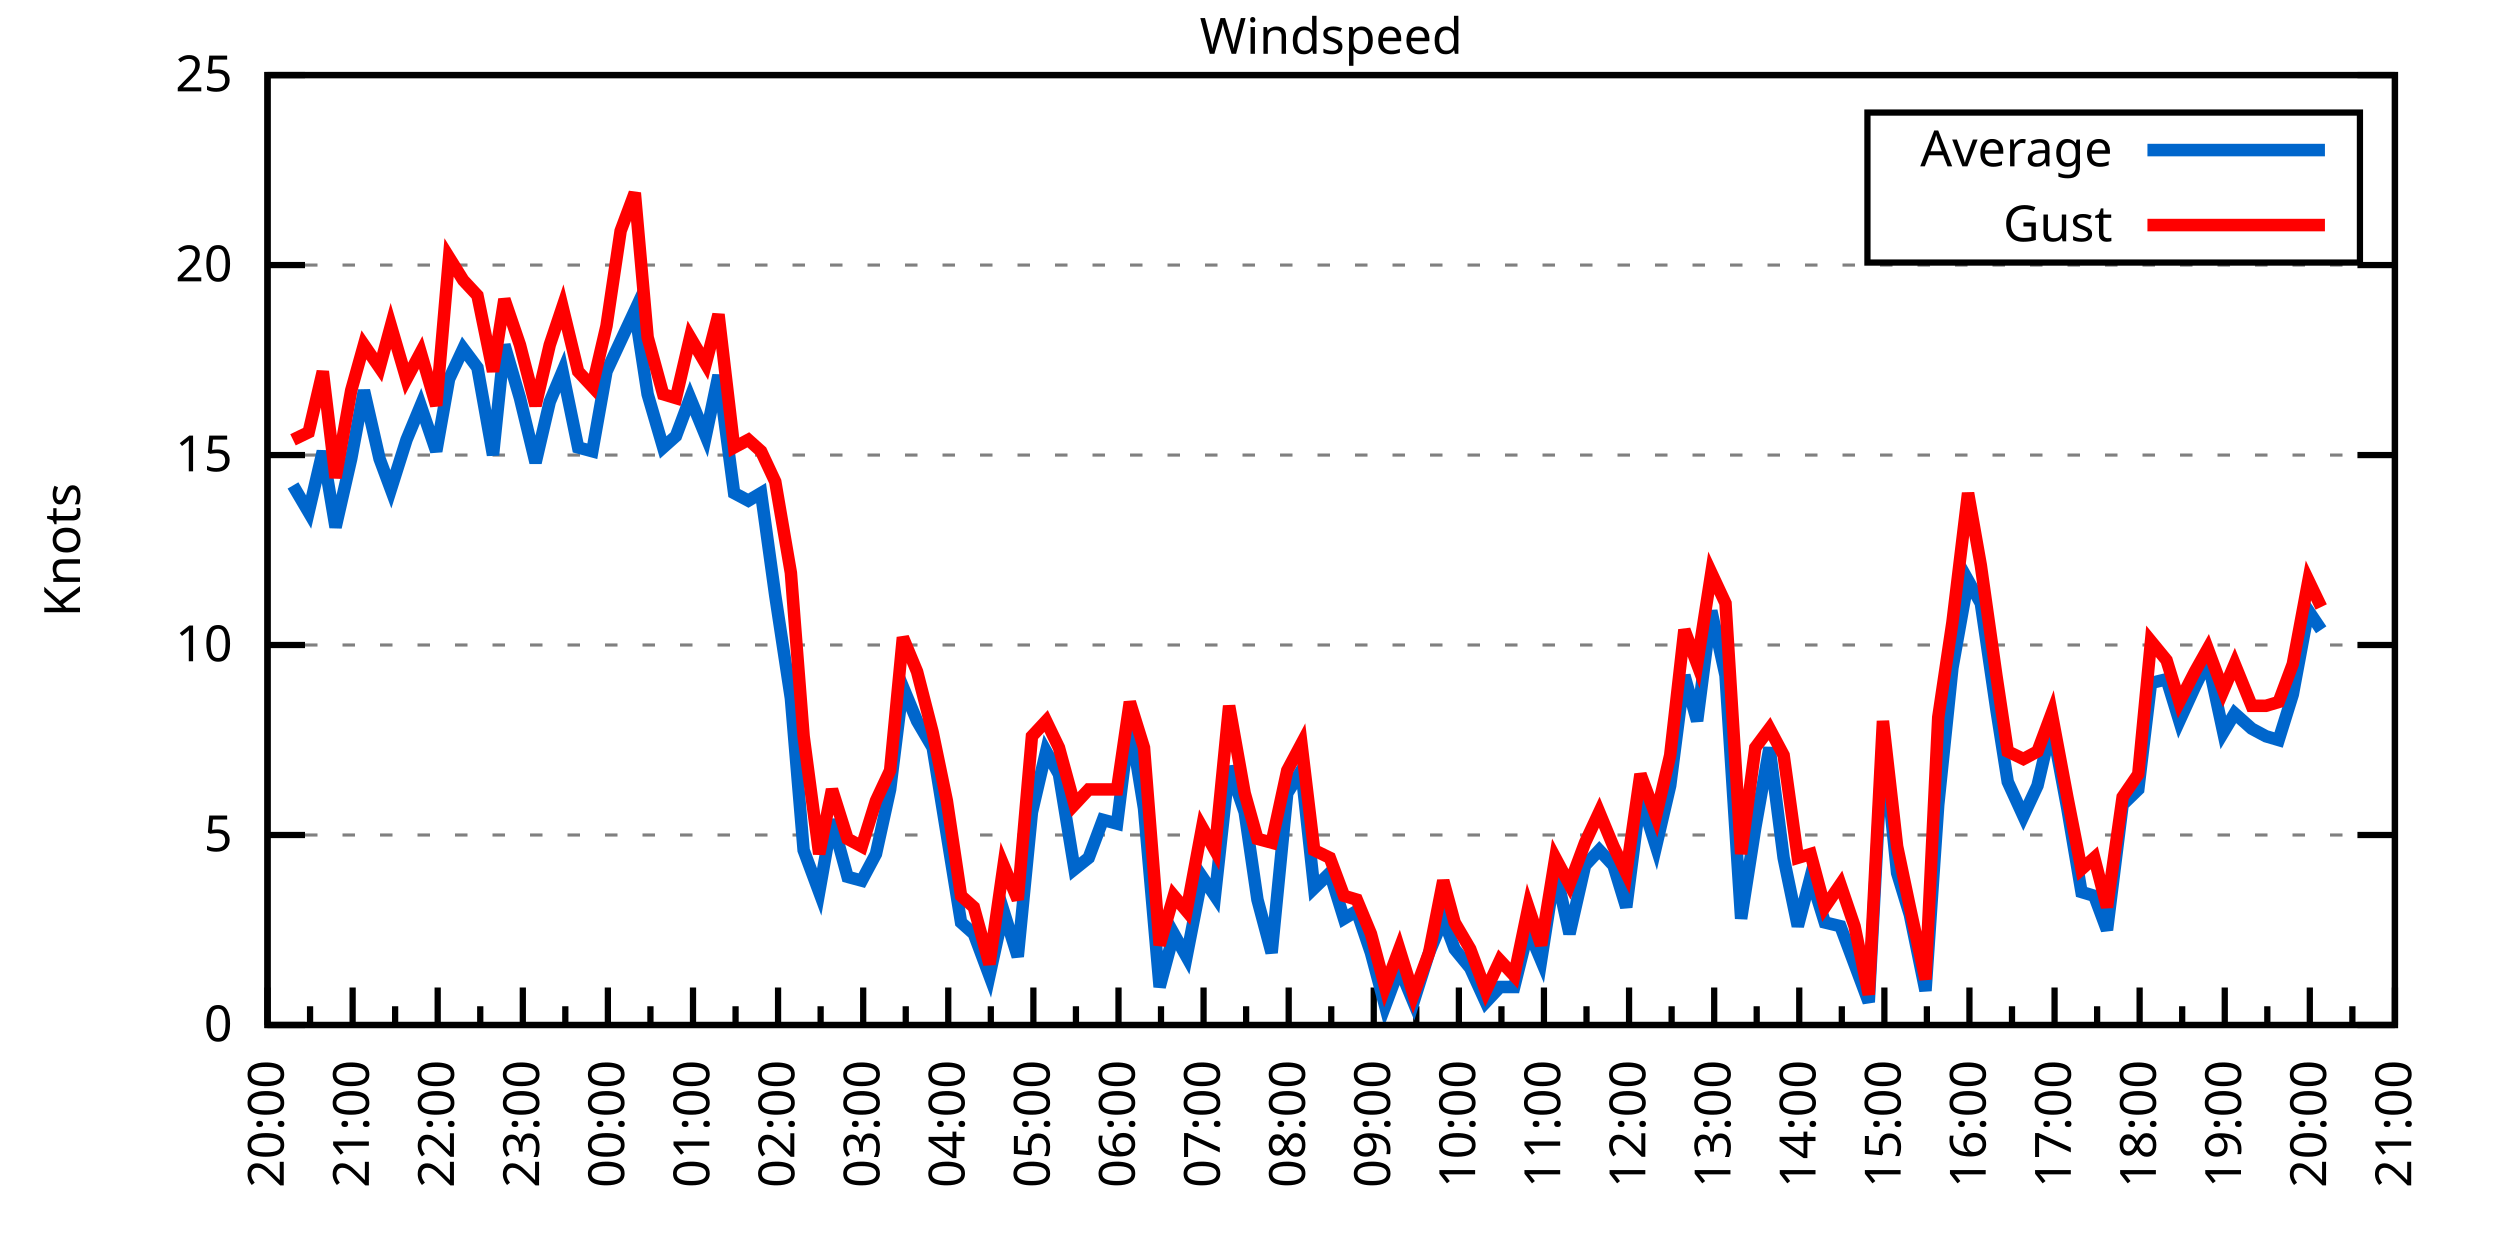
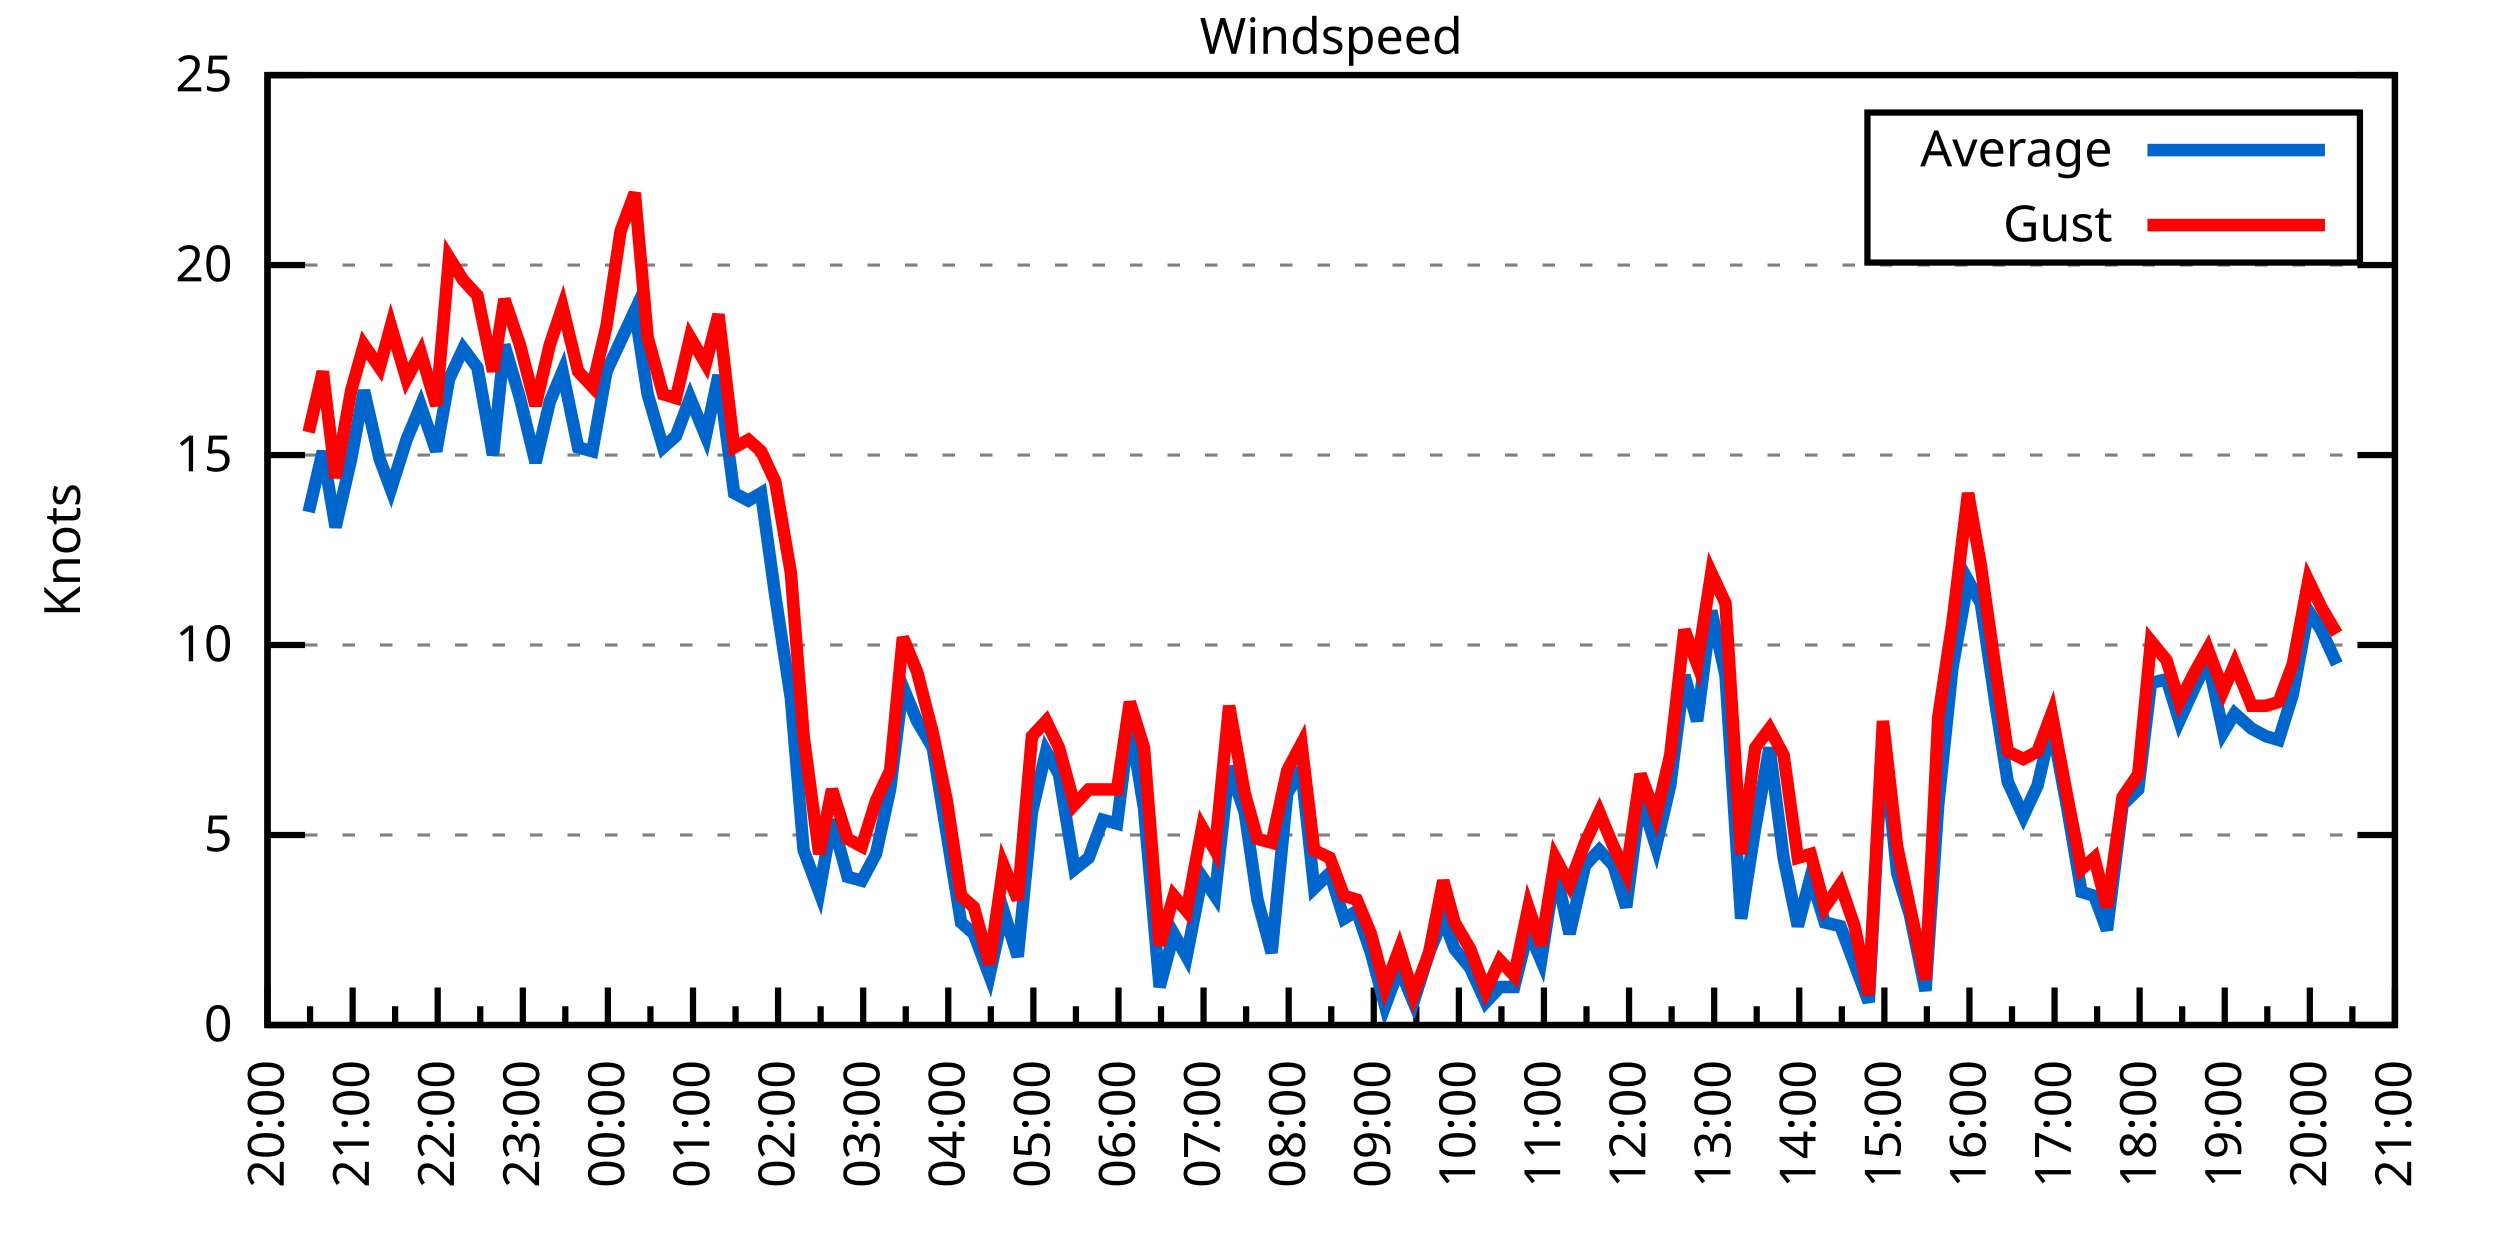
<svg xmlns="http://www.w3.org/2000/svg" xmlns:xlink="http://www.w3.org/1999/xlink" width="400" height="200" viewBox="0 0 400 200">
  <g id="gnuplot_canvas">
    <rect x="0" y="0" width="400" height="200" fill="none" />
    <defs>
      <circle id="gpDot" r="0.5" stroke-width="0.5" stroke="currentColor" />
      <path id="gpPt0" stroke-width="0.333" stroke="currentColor" d="M-1,0 h2 M0,-1 v2" />
      <path id="gpPt1" stroke-width="0.333" stroke="currentColor" d="M-1,-1 L1,1 M1,-1 L-1,1" />
      <path id="gpPt2" stroke-width="0.333" stroke="currentColor" d="M-1,0 L1,0 M0,-1 L0,1 M-1,-1 L1,1 M-1,1 L1,-1" />
      <rect id="gpPt3" stroke-width="0.333" stroke="currentColor" x="-1" y="-1" width="2" height="2" />
      <rect id="gpPt4" stroke-width="0.333" stroke="currentColor" fill="currentColor" x="-1" y="-1" width="2" height="2" />
      <circle id="gpPt5" stroke-width="0.333" stroke="currentColor" cx="0" cy="0" r="1" />
      <use xlink:href="#gpPt5" id="gpPt6" fill="currentColor" stroke="none" />
      <path id="gpPt7" stroke-width="0.333" stroke="currentColor" d="M0,-1.33 L-1.33,0.67 L1.33,0.67 z" />
      <use xlink:href="#gpPt7" id="gpPt8" fill="currentColor" stroke="none" />
      <use xlink:href="#gpPt7" id="gpPt9" stroke="currentColor" transform="rotate(180)" />
      <use xlink:href="#gpPt9" id="gpPt10" fill="currentColor" stroke="none" />
      <use xlink:href="#gpPt3" id="gpPt11" stroke="currentColor" transform="rotate(45)" />
      <use xlink:href="#gpPt11" id="gpPt12" fill="currentColor" stroke="none" />
      <path id="gpPt13" stroke-width="0.333" stroke="currentColor" d="M0,1.330 L1.265,0.411 L0.782,-1.067 L-0.782,-1.076 L-1.265,0.411 z" />
      <use xlink:href="#gpPt13" id="gpPt14" fill="currentColor" stroke="none" />
      <filter id="textbox" filterUnits="objectBoundingBox" x="0" y="0" height="1" width="1">
        <feFlood flood-color="white" flood-opacity="1" result="bgnd" />
        <feComposite in="SourceGraphic" in2="bgnd" operator="atop" />
      </filter>
      <filter id="greybox" filterUnits="objectBoundingBox" x="0" y="0" height="1" width="1">
        <feFlood flood-color="lightgrey" flood-opacity="1" result="grey" />
        <feComposite in="SourceGraphic" in2="grey" operator="atop" />
      </filter>
    </defs>
    <g fill="none" color="white" stroke="currentColor" stroke-width="1.00" stroke-linecap="butt" stroke-linejoin="miter">
</g>
    <g fill="none" color="black" stroke="currentColor" stroke-width="1.00" stroke-linecap="butt" stroke-linejoin="miter">
      <g stroke="none" shape-rendering="crispEdges">
        <polygon fill="rgb(255, 255, 255)" points="42.80,164.00 383.18,164.00 383.18,12.02 42.80,12.02 " />
      </g>
    </g>
    <g fill="none" color="black" stroke="currentColor" stroke-width="1.00" stroke-linecap="butt" stroke-linejoin="miter">
</g>
    <g fill="none" color="black" stroke="black" stroke-width="0.50" stroke-linecap="butt" stroke-linejoin="miter">
</g>
    <g fill="none" color="gray" stroke="currentColor" stroke-width="0.50" stroke-linecap="butt" stroke-linejoin="miter">
      <path stroke="gray" stroke-dasharray="2,4" class="gridline" d="M42.80,164.00 L383.19,164.00  " />
    </g>
    <g fill="none" color="gray" stroke="gray" stroke-width="1.00" stroke-linecap="butt" stroke-linejoin="miter">
</g>
    <g fill="none" color="black" stroke="currentColor" stroke-width="1.00" stroke-linecap="butt" stroke-linejoin="miter">
      <path stroke="black" d="M42.80,164.00 L48.80,164.00 M383.19,164.00 L377.19,164.00  " />
      <g transform="translate(37.20,166.60)" stroke="none" fill="black" font-family="Sans" font-size="8.00" text-anchor="end">
        <text>
          <tspan font-family="Sans"> 0</tspan>
        </text>
      </g>
    </g>
    <g fill="none" color="black" stroke="currentColor" stroke-width="1.00" stroke-linecap="butt" stroke-linejoin="miter">
</g>
    <g fill="none" color="black" stroke="black" stroke-width="0.50" stroke-linecap="butt" stroke-linejoin="miter">
</g>
    <g fill="none" color="gray" stroke="currentColor" stroke-width="0.50" stroke-linecap="butt" stroke-linejoin="miter">
      <path stroke="gray" stroke-dasharray="2,4" class="gridline" d="M42.80,133.60 L383.19,133.60  " />
    </g>
    <g fill="none" color="gray" stroke="gray" stroke-width="1.00" stroke-linecap="butt" stroke-linejoin="miter">
</g>
    <g fill="none" color="black" stroke="currentColor" stroke-width="1.00" stroke-linecap="butt" stroke-linejoin="miter">
      <path stroke="black" d="M42.80,133.60 L48.80,133.60 M383.19,133.60 L377.19,133.60  " />
      <g transform="translate(37.20,136.20)" stroke="none" fill="black" font-family="Sans" font-size="8.00" text-anchor="end">
        <text>
          <tspan font-family="Sans"> 5</tspan>
        </text>
      </g>
    </g>
    <g fill="none" color="black" stroke="currentColor" stroke-width="1.00" stroke-linecap="butt" stroke-linejoin="miter">
</g>
    <g fill="none" color="black" stroke="black" stroke-width="0.50" stroke-linecap="butt" stroke-linejoin="miter">
</g>
    <g fill="none" color="gray" stroke="currentColor" stroke-width="0.50" stroke-linecap="butt" stroke-linejoin="miter">
      <path stroke="gray" stroke-dasharray="2,4" class="gridline" d="M42.80,103.20 L383.19,103.20  " />
    </g>
    <g fill="none" color="gray" stroke="gray" stroke-width="1.00" stroke-linecap="butt" stroke-linejoin="miter">
</g>
    <g fill="none" color="black" stroke="currentColor" stroke-width="1.00" stroke-linecap="butt" stroke-linejoin="miter">
      <path stroke="black" d="M42.80,103.20 L48.80,103.20 M383.19,103.20 L377.19,103.20  " />
      <g transform="translate(37.20,105.80)" stroke="none" fill="black" font-family="Sans" font-size="8.00" text-anchor="end">
        <text>
          <tspan font-family="Sans"> 10</tspan>
        </text>
      </g>
    </g>
    <g fill="none" color="black" stroke="currentColor" stroke-width="1.00" stroke-linecap="butt" stroke-linejoin="miter">
</g>
    <g fill="none" color="black" stroke="black" stroke-width="0.50" stroke-linecap="butt" stroke-linejoin="miter">
</g>
    <g fill="none" color="gray" stroke="currentColor" stroke-width="0.50" stroke-linecap="butt" stroke-linejoin="miter">
      <path stroke="gray" stroke-dasharray="2,4" class="gridline" d="M42.80,72.81 L383.19,72.81  " />
    </g>
    <g fill="none" color="gray" stroke="gray" stroke-width="1.00" stroke-linecap="butt" stroke-linejoin="miter">
</g>
    <g fill="none" color="black" stroke="currentColor" stroke-width="1.00" stroke-linecap="butt" stroke-linejoin="miter">
      <path stroke="black" d="M42.80,72.81 L48.80,72.81 M383.19,72.81 L377.19,72.81  " />
      <g transform="translate(37.20,75.41)" stroke="none" fill="black" font-family="Sans" font-size="8.00" text-anchor="end">
        <text>
          <tspan font-family="Sans"> 15</tspan>
        </text>
      </g>
    </g>
    <g fill="none" color="black" stroke="currentColor" stroke-width="1.00" stroke-linecap="butt" stroke-linejoin="miter">
</g>
    <g fill="none" color="black" stroke="black" stroke-width="0.50" stroke-linecap="butt" stroke-linejoin="miter">
</g>
    <g fill="none" color="gray" stroke="currentColor" stroke-width="0.50" stroke-linecap="butt" stroke-linejoin="miter">
      <path stroke="gray" stroke-dasharray="2,4" class="gridline" d="M42.80,42.41 L383.19,42.41  " />
    </g>
    <g fill="none" color="gray" stroke="gray" stroke-width="1.00" stroke-linecap="butt" stroke-linejoin="miter">
</g>
    <g fill="none" color="black" stroke="currentColor" stroke-width="1.00" stroke-linecap="butt" stroke-linejoin="miter">
      <path stroke="black" d="M42.80,42.41 L48.80,42.41 M383.19,42.41 L377.19,42.41  " />
      <g transform="translate(37.20,45.01)" stroke="none" fill="black" font-family="Sans" font-size="8.00" text-anchor="end">
        <text>
          <tspan font-family="Sans"> 20</tspan>
        </text>
      </g>
    </g>
    <g fill="none" color="black" stroke="currentColor" stroke-width="1.00" stroke-linecap="butt" stroke-linejoin="miter">
</g>
    <g fill="none" color="black" stroke="black" stroke-width="0.50" stroke-linecap="butt" stroke-linejoin="miter">
</g>
    <g fill="none" color="gray" stroke="currentColor" stroke-width="0.50" stroke-linecap="butt" stroke-linejoin="miter">
      <path stroke="gray" stroke-dasharray="2,4" class="gridline" d="M42.80,12.01 L383.19,12.01  " />
    </g>
    <g fill="none" color="gray" stroke="gray" stroke-width="1.00" stroke-linecap="butt" stroke-linejoin="miter">
</g>
    <g fill="none" color="black" stroke="currentColor" stroke-width="1.00" stroke-linecap="butt" stroke-linejoin="miter">
      <path stroke="black" d="M42.80,12.01 L48.80,12.01 M383.19,12.01 L377.19,12.01  " />
      <g transform="translate(37.20,14.61)" stroke="none" fill="black" font-family="Sans" font-size="8.00" text-anchor="end">
        <text>
          <tspan font-family="Sans"> 25</tspan>
        </text>
      </g>
    </g>
    <g fill="none" color="black" stroke="currentColor" stroke-width="1.00" stroke-linecap="butt" stroke-linejoin="miter">
      <path stroke="black" d="M42.80,164.00 L42.80,158.00  " />
      <g transform="translate(45.40,169.60) rotate(270)" stroke="none" fill="black" font-family="Sans" font-size="8.00" text-anchor="end">
        <text>
          <tspan font-family="Sans">20:00</tspan>
        </text>
      </g>
    </g>
    <g fill="none" color="black" stroke="currentColor" stroke-width="1.00" stroke-linecap="butt" stroke-linejoin="miter">
      <path stroke="black" d="M49.61,164.00 L49.61,161.00 M56.42,164.00 L56.42,158.00  " />
      <g transform="translate(59.02,169.60) rotate(270)" stroke="none" fill="black" font-family="Sans" font-size="8.00" text-anchor="end">
        <text>
          <tspan font-family="Sans">21:00</tspan>
        </text>
      </g>
    </g>
    <g fill="none" color="black" stroke="currentColor" stroke-width="1.00" stroke-linecap="butt" stroke-linejoin="miter">
      <path stroke="black" d="M63.22,164.00 L63.22,161.00 M70.03,164.00 L70.03,158.00  " />
      <g transform="translate(72.63,169.60) rotate(270)" stroke="none" fill="black" font-family="Sans" font-size="8.00" text-anchor="end">
        <text>
          <tspan font-family="Sans">22:00</tspan>
        </text>
      </g>
    </g>
    <g fill="none" color="black" stroke="currentColor" stroke-width="1.00" stroke-linecap="butt" stroke-linejoin="miter">
      <path stroke="black" d="M76.84,164.00 L76.84,161.00 M83.65,164.00 L83.65,158.00  " />
      <g transform="translate(86.25,169.60) rotate(270)" stroke="none" fill="black" font-family="Sans" font-size="8.00" text-anchor="end">
        <text>
          <tspan font-family="Sans">23:00</tspan>
        </text>
      </g>
    </g>
    <g fill="none" color="black" stroke="currentColor" stroke-width="1.00" stroke-linecap="butt" stroke-linejoin="miter">
      <path stroke="black" d="M90.45,164.00 L90.45,161.00 M97.26,164.00 L97.26,158.00  " />
      <g transform="translate(99.86,169.60) rotate(270)" stroke="none" fill="black" font-family="Sans" font-size="8.00" text-anchor="end">
        <text>
          <tspan font-family="Sans">00:00</tspan>
        </text>
      </g>
    </g>
    <g fill="none" color="black" stroke="currentColor" stroke-width="1.00" stroke-linecap="butt" stroke-linejoin="miter">
      <path stroke="black" d="M104.07,164.00 L104.07,161.00 M110.88,164.00 L110.88,158.00  " />
      <g transform="translate(113.48,169.60) rotate(270)" stroke="none" fill="black" font-family="Sans" font-size="8.00" text-anchor="end">
        <text>
          <tspan font-family="Sans">01:00</tspan>
        </text>
      </g>
    </g>
    <g fill="none" color="black" stroke="currentColor" stroke-width="1.00" stroke-linecap="butt" stroke-linejoin="miter">
      <path stroke="black" d="M117.69,164.00 L117.69,161.00 M124.49,164.00 L124.49,158.00  " />
      <g transform="translate(127.09,169.60) rotate(270)" stroke="none" fill="black" font-family="Sans" font-size="8.00" text-anchor="end">
        <text>
          <tspan font-family="Sans">02:00</tspan>
        </text>
      </g>
    </g>
    <g fill="none" color="black" stroke="currentColor" stroke-width="1.00" stroke-linecap="butt" stroke-linejoin="miter">
      <path stroke="black" d="M131.30,164.00 L131.30,161.00 M138.11,164.00 L138.11,158.00  " />
      <g transform="translate(140.71,169.60) rotate(270)" stroke="none" fill="black" font-family="Sans" font-size="8.00" text-anchor="end">
        <text>
          <tspan font-family="Sans">03:00</tspan>
        </text>
      </g>
    </g>
    <g fill="none" color="black" stroke="currentColor" stroke-width="1.00" stroke-linecap="butt" stroke-linejoin="miter">
      <path stroke="black" d="M144.92,164.00 L144.92,161.00 M151.72,164.00 L151.72,158.00  " />
      <g transform="translate(154.32,169.60) rotate(270)" stroke="none" fill="black" font-family="Sans" font-size="8.00" text-anchor="end">
        <text>
          <tspan font-family="Sans">04:00</tspan>
        </text>
      </g>
    </g>
    <g fill="none" color="black" stroke="currentColor" stroke-width="1.00" stroke-linecap="butt" stroke-linejoin="miter">
      <path stroke="black" d="M158.53,164.00 L158.53,161.00 M165.34,164.00 L165.34,158.00  " />
      <g transform="translate(167.94,169.60) rotate(270)" stroke="none" fill="black" font-family="Sans" font-size="8.00" text-anchor="end">
        <text>
          <tspan font-family="Sans">05:00</tspan>
        </text>
      </g>
    </g>
    <g fill="none" color="black" stroke="currentColor" stroke-width="1.00" stroke-linecap="butt" stroke-linejoin="miter">
      <path stroke="black" d="M172.15,164.00 L172.15,161.00 M178.96,164.00 L178.96,158.00  " />
      <g transform="translate(181.56,169.60) rotate(270)" stroke="none" fill="black" font-family="Sans" font-size="8.00" text-anchor="end">
        <text>
          <tspan font-family="Sans">06:00</tspan>
        </text>
      </g>
    </g>
    <g fill="none" color="black" stroke="currentColor" stroke-width="1.00" stroke-linecap="butt" stroke-linejoin="miter">
      <path stroke="black" d="M185.76,164.00 L185.76,161.00 M192.57,164.00 L192.57,158.00  " />
      <g transform="translate(195.17,169.60) rotate(270)" stroke="none" fill="black" font-family="Sans" font-size="8.00" text-anchor="end">
        <text>
          <tspan font-family="Sans">07:00</tspan>
        </text>
      </g>
    </g>
    <g fill="none" color="black" stroke="currentColor" stroke-width="1.00" stroke-linecap="butt" stroke-linejoin="miter">
      <path stroke="black" d="M199.38,164.00 L199.38,161.00 M206.19,164.00 L206.19,158.00  " />
      <g transform="translate(208.79,169.60) rotate(270)" stroke="none" fill="black" font-family="Sans" font-size="8.00" text-anchor="end">
        <text>
          <tspan font-family="Sans">08:00</tspan>
        </text>
      </g>
    </g>
    <g fill="none" color="black" stroke="currentColor" stroke-width="1.00" stroke-linecap="butt" stroke-linejoin="miter">
      <path stroke="black" d="M213.00,164.00 L213.00,161.00 M219.80,164.00 L219.80,158.00  " />
      <g transform="translate(222.40,169.60) rotate(270)" stroke="none" fill="black" font-family="Sans" font-size="8.00" text-anchor="end">
        <text>
          <tspan font-family="Sans">09:00</tspan>
        </text>
      </g>
    </g>
    <g fill="none" color="black" stroke="currentColor" stroke-width="1.00" stroke-linecap="butt" stroke-linejoin="miter">
      <path stroke="black" d="M226.61,164.00 L226.61,161.00 M233.42,164.00 L233.42,158.00  " />
      <g transform="translate(236.02,169.60) rotate(270)" stroke="none" fill="black" font-family="Sans" font-size="8.00" text-anchor="end">
        <text>
          <tspan font-family="Sans">10:00</tspan>
        </text>
      </g>
    </g>
    <g fill="none" color="black" stroke="currentColor" stroke-width="1.00" stroke-linecap="butt" stroke-linejoin="miter">
      <path stroke="black" d="M240.23,164.00 L240.23,161.00 M247.03,164.00 L247.03,158.00  " />
      <g transform="translate(249.63,169.60) rotate(270)" stroke="none" fill="black" font-family="Sans" font-size="8.00" text-anchor="end">
        <text>
          <tspan font-family="Sans">11:00</tspan>
        </text>
      </g>
    </g>
    <g fill="none" color="black" stroke="currentColor" stroke-width="1.00" stroke-linecap="butt" stroke-linejoin="miter">
      <path stroke="black" d="M253.84,164.00 L253.84,161.00 M260.65,164.00 L260.65,158.00  " />
      <g transform="translate(263.25,169.60) rotate(270)" stroke="none" fill="black" font-family="Sans" font-size="8.00" text-anchor="end">
        <text>
          <tspan font-family="Sans">12:00</tspan>
        </text>
      </g>
    </g>
    <g fill="none" color="black" stroke="currentColor" stroke-width="1.00" stroke-linecap="butt" stroke-linejoin="miter">
      <path stroke="black" d="M267.46,164.00 L267.46,161.00 M274.27,164.00 L274.27,158.00  " />
      <g transform="translate(276.87,169.60) rotate(270)" stroke="none" fill="black" font-family="Sans" font-size="8.00" text-anchor="end">
        <text>
          <tspan font-family="Sans">13:00</tspan>
        </text>
      </g>
    </g>
    <g fill="none" color="black" stroke="currentColor" stroke-width="1.00" stroke-linecap="butt" stroke-linejoin="miter">
      <path stroke="black" d="M281.07,164.00 L281.07,161.00 M287.88,164.00 L287.88,158.00  " />
      <g transform="translate(290.48,169.60) rotate(270)" stroke="none" fill="black" font-family="Sans" font-size="8.00" text-anchor="end">
        <text>
          <tspan font-family="Sans">14:00</tspan>
        </text>
      </g>
    </g>
    <g fill="none" color="black" stroke="currentColor" stroke-width="1.00" stroke-linecap="butt" stroke-linejoin="miter">
      <path stroke="black" d="M294.69,164.00 L294.69,161.00 M301.50,164.00 L301.50,158.00  " />
      <g transform="translate(304.10,169.60) rotate(270)" stroke="none" fill="black" font-family="Sans" font-size="8.00" text-anchor="end">
        <text>
          <tspan font-family="Sans">15:00</tspan>
        </text>
      </g>
    </g>
    <g fill="none" color="black" stroke="currentColor" stroke-width="1.00" stroke-linecap="butt" stroke-linejoin="miter">
      <path stroke="black" d="M308.30,164.00 L308.30,161.00 M315.11,164.00 L315.11,158.00  " />
      <g transform="translate(317.71,169.60) rotate(270)" stroke="none" fill="black" font-family="Sans" font-size="8.00" text-anchor="end">
        <text>
          <tspan font-family="Sans">16:00</tspan>
        </text>
      </g>
    </g>
    <g fill="none" color="black" stroke="currentColor" stroke-width="1.00" stroke-linecap="butt" stroke-linejoin="miter">
      <path stroke="black" d="M321.92,164.00 L321.92,161.00 M328.73,164.00 L328.73,158.00  " />
      <g transform="translate(331.33,169.60) rotate(270)" stroke="none" fill="black" font-family="Sans" font-size="8.00" text-anchor="end">
        <text>
          <tspan font-family="Sans">17:00</tspan>
        </text>
      </g>
    </g>
    <g fill="none" color="black" stroke="currentColor" stroke-width="1.00" stroke-linecap="butt" stroke-linejoin="miter">
      <path stroke="black" d="M335.54,164.00 L335.54,161.00 M342.34,164.00 L342.34,158.00  " />
      <g transform="translate(344.94,169.60) rotate(270)" stroke="none" fill="black" font-family="Sans" font-size="8.00" text-anchor="end">
        <text>
          <tspan font-family="Sans">18:00</tspan>
        </text>
      </g>
    </g>
    <g fill="none" color="black" stroke="currentColor" stroke-width="1.00" stroke-linecap="butt" stroke-linejoin="miter">
      <path stroke="black" d="M349.15,164.00 L349.15,161.00 M355.96,164.00 L355.96,158.00  " />
      <g transform="translate(358.56,169.60) rotate(270)" stroke="none" fill="black" font-family="Sans" font-size="8.00" text-anchor="end">
        <text>
          <tspan font-family="Sans">19:00</tspan>
        </text>
      </g>
    </g>
    <g fill="none" color="black" stroke="currentColor" stroke-width="1.00" stroke-linecap="butt" stroke-linejoin="miter">
      <path stroke="black" d="M362.77,164.00 L362.77,161.00 M369.57,164.00 L369.57,158.00  " />
      <g transform="translate(372.17,169.60) rotate(270)" stroke="none" fill="black" font-family="Sans" font-size="8.00" text-anchor="end">
        <text>
          <tspan font-family="Sans">20:00</tspan>
        </text>
      </g>
    </g>
    <g fill="none" color="black" stroke="currentColor" stroke-width="1.00" stroke-linecap="butt" stroke-linejoin="miter">
      <path stroke="black" d="M376.38,164.00 L376.38,161.00 M383.19,164.00 L383.19,158.00  " />
      <g transform="translate(385.79,169.60) rotate(270)" stroke="none" fill="black" font-family="Sans" font-size="8.00" text-anchor="end">
        <text>
          <tspan font-family="Sans">21:00</tspan>
        </text>
      </g>
    </g>
    <g fill="none" color="black" stroke="currentColor" stroke-width="1.00" stroke-linecap="butt" stroke-linejoin="miter">
</g>
    <g fill="none" color="black" stroke="currentColor" stroke-width="1.00" stroke-linecap="butt" stroke-linejoin="miter">
      <path stroke="black" d="M42.80,12.01 L42.80,164.00 L383.19,164.00 L383.19,12.01 L42.80,12.01 Z  " />
    </g>
    <g fill="none" color="black" stroke="currentColor" stroke-width="1.00" stroke-linecap="butt" stroke-linejoin="miter">
      <g transform="translate(12.80,88.01) rotate(270)" stroke="none" fill="black" font-family="Sans" font-size="8.00" text-anchor="middle">
        <text>
          <tspan font-family="Sans">Knots</tspan>
        </text>
      </g>
    </g>
    <g fill="none" color="black" stroke="currentColor" stroke-width="1.00" stroke-linecap="butt" stroke-linejoin="miter">
</g>
    <g fill="none" color="black" stroke="currentColor" stroke-width="1.00" stroke-linecap="butt" stroke-linejoin="miter">
      <path stroke="black" d="M298.79,42.01 L298.79,18.01 L377.59,18.01 L377.59,42.01 L298.79,42.01 Z  " />
    </g>
    <g id="Windspeed_plot_1">
      <g fill="none" color="white" stroke="black" stroke-width="2.00" stroke-linecap="butt" stroke-linejoin="miter">
</g>
      <g fill="none" color="black" stroke="currentColor" stroke-width="2.00" stroke-linecap="butt" stroke-linejoin="miter">
        <g transform="translate(337.99,26.61)" stroke="none" fill="black" font-family="Sans" font-size="8.00" text-anchor="end">
          <text>
            <tspan font-family="Sans">Average</tspan>
          </text>
        </g>
      </g>
      <g fill="none" color="black" stroke="currentColor" stroke-width="2.00" stroke-linecap="butt" stroke-linejoin="miter">
-         <path stroke="rgb(  0, 102, 204)" d="M343.59,24.01 L371.99,24.01 M46.88,77.67 L49.38,81.93 L51.65,72.20 L53.69,84.36 L56.19,73.41 L58.23,62.47   L60.73,73.41 L62.54,78.28 L65.04,70.37 L67.31,64.90 L69.80,72.20 L71.85,60.65 L74.12,55.78 L76.39,58.82   L78.88,72.81 L80.70,55.18 L83.19,63.69 L85.69,74.02 L87.96,64.29 L90.00,59.43 L92.50,71.59 L94.77,72.20   L97.04,59.43 L99.30,54.57 L101.57,49.70 L103.62,63.08 L106.11,71.59 L108.15,69.77 L110.42,63.69 L112.92,69.77   L114.96,60.04 L117.46,78.89 L119.73,80.10 L121.77,78.89 L124.04,95.30 L126.54,111.72 L128.58,136.03 L131.07,142.72   L133.12,131.17 L135.61,140.29 L137.88,140.90 L140.15,136.64 L142.42,126.31 L144.46,109.89 L146.73,115.36 L149.23,119.62   L151.50,133.60 L153.77,147.59 L155.81,149.41 L158.31,156.10 L160.57,145.76 L162.84,153.06 L165.11,129.95 L167.38,120.23   L169.43,123.87 L171.92,139.07 L174.19,137.25 L176.46,131.17 L178.73,131.78 L180.77,115.36 L183.04,129.35 L185.54,157.92   L187.81,149.41 L189.85,153.06 L192.34,140.29 L194.39,143.33 L196.66,122.66 L199.15,129.95 L201.19,143.94 L203.46,152.45   L205.96,126.91 L208.23,123.27 L210.27,142.11 L212.77,139.68 L215.04,146.98 L217.08,145.76 L219.35,152.45 L221.62,160.96   L223.89,154.88 L226.16,160.35 L228.65,152.45 L230.92,146.98 L232.74,151.84 L235.23,154.88 L237.73,160.35 L240.00,157.92   L242.27,157.92 L244.54,148.80 L246.58,153.66 L248.85,139.07 L251.12,149.41 L253.61,138.47 L255.88,136.03 L258.15,138.47   L260.20,145.15 L262.47,127.52 L264.96,135.43 L267.23,125.70 L269.50,108.07 L271.54,115.36 L273.81,97.73 L276.08,108.07   L278.58,146.98 L280.85,132.39 L283.12,119.62 L285.38,137.25 L287.65,148.19 L289.70,140.29 L291.97,147.59 L294.46,148.19   L296.73,154.27 L299.00,160.35 L301.27,117.80 L303.54,139.68 L305.58,146.37 L308.08,158.53 L310.12,128.74 L312.39,106.85   L314.89,92.87 L316.93,96.52 L319.42,113.54 L321.24,125.09 L323.74,130.56 L326.00,125.70 L328.27,115.97 L330.77,129.35   L333.04,142.72 L335.08,143.33 L337.12,148.80 L339.62,128.74 L342.12,126.31 L344.16,109.28 L346.65,108.68 L348.70,115.36   L351.19,109.89 L353.24,105.64 L355.73,117.19 L357.55,114.15 L360.27,116.58 L362.54,117.80 L364.58,118.40 L366.85,111.11   L369.35,97.73 L371.39,100.77  " />
+         <path stroke="rgb(  0, 102, 204)" d="M343.59,24.01 L371.99,24.01 M49.38,81.93 L51.65,72.20 L53.69,84.36 L56.19,73.41 L58.23,62.47 L60.73,73.41   L62.54,78.28 L65.04,70.37 L67.31,64.90 L69.80,72.20 L71.85,60.65 L74.12,55.78 L76.39,58.82 L78.88,72.81   L80.70,55.18 L83.19,63.69 L85.69,74.02 L87.96,64.29 L90.00,59.43 L92.50,71.59 L94.77,72.20 L97.04,59.43   L99.30,54.57 L101.57,49.70 L103.62,63.08 L106.11,71.59 L108.15,69.77 L110.42,63.69 L112.92,69.77 L114.96,60.04   L117.46,78.89 L119.73,80.10 L121.77,78.89 L124.04,95.30 L126.54,111.72 L128.58,136.03 L131.07,142.72 L133.12,131.17   L135.61,140.29 L137.88,140.90 L140.15,136.64 L142.42,126.31 L144.46,109.89 L146.73,115.36 L149.23,119.62 L151.50,133.60   L153.77,147.59 L155.81,149.41 L158.31,156.10 L160.57,145.76 L162.84,153.06 L165.11,129.95 L167.38,120.23 L169.43,123.87   L171.92,139.07 L174.19,137.25 L176.46,131.17 L178.73,131.78 L180.77,115.36 L183.04,129.35 L185.54,157.92 L187.81,149.41   L189.85,153.06 L192.34,140.29 L194.39,143.33 L196.66,122.66 L199.15,129.95 L201.19,143.94 L203.46,152.45 L205.96,126.91   L208.23,123.27 L210.27,142.11 L212.77,139.68 L215.04,146.98 L217.08,145.76 L219.35,152.45 L221.62,160.96 L223.89,154.88   L226.16,160.35 L228.65,152.45 L230.92,146.98 L232.74,151.84 L235.23,154.88 L237.73,160.35 L240.00,157.92 L242.27,157.92   L244.54,148.80 L246.58,153.66 L248.85,139.07 L251.12,149.41 L253.61,138.47 L255.88,136.03 L258.15,138.47 L260.20,145.15   L262.47,127.52 L264.96,135.43 L267.23,125.70 L269.50,108.07 L271.54,115.36 L273.81,97.73 L276.08,108.07 L278.58,146.98   L280.85,132.39 L283.12,119.62 L285.38,137.25 L287.65,148.19 L289.70,140.29 L291.97,147.59 L294.46,148.19 L296.73,154.27   L299.00,160.35 L301.27,117.80 L303.54,139.68 L305.58,146.37 L308.08,158.53 L310.12,128.74 L312.39,106.85 L314.89,92.87   L316.93,96.52 L319.42,113.54 L321.24,125.09 L323.74,130.56 L326.00,125.70 L328.27,115.97 L330.77,129.35 L333.04,142.72   L335.08,143.33 L337.12,148.80 L339.62,128.74 L342.12,126.31 L344.16,109.28 L346.65,108.68 L348.70,115.36 L351.19,109.89   L353.24,105.64 L355.73,117.19 L357.55,114.15 L360.27,116.58 L362.54,117.80 L364.58,118.40 L366.85,111.11 L369.35,97.73   L371.39,100.77 L373.89,106.24  " />
      </g>
    </g>
    <g id="Windspeed_plot_2">
      <g fill="none" color="black" stroke="currentColor" stroke-width="2.00" stroke-linecap="butt" stroke-linejoin="miter">
        <g transform="translate(337.99,38.61)" stroke="none" fill="black" font-family="Sans" font-size="8.00" text-anchor="end">
          <text>
            <tspan font-family="Sans">Gust</tspan>
          </text>
        </g>
      </g>
      <g fill="none" color="black" stroke="currentColor" stroke-width="2.00" stroke-linecap="butt" stroke-linejoin="miter">
-         <path stroke="rgb(255,   0,   0)" d="M343.59,36.01 L371.99,36.01 M46.88,70.37 L49.38,69.16 L51.65,59.43 L53.69,76.45 L56.19,62.47 L58.23,55.18   L60.73,58.82 L62.54,52.14 L65.04,60.65 L67.31,56.39 L69.80,64.90 L71.85,41.19 L74.12,44.84 L76.39,47.27   L78.88,59.43 L80.70,47.88 L83.19,55.18 L85.69,64.90 L87.96,55.18 L90.00,49.10 L92.50,59.43 L94.77,61.86   L97.04,52.14 L99.30,36.94 L101.57,30.86 L103.62,53.96 L106.11,63.08 L108.15,63.69 L110.42,53.96 L112.92,58.21   L114.96,50.31 L117.46,71.59 L119.73,70.37 L121.77,72.20 L124.04,77.06 L126.54,91.65 L128.58,117.80 L131.07,136.64   L133.12,126.31 L135.61,134.21 L137.88,135.43 L140.15,128.13 L142.42,123.27 L144.46,101.99 L146.73,107.46 L149.23,117.19   L151.50,128.13 L153.77,143.33 L155.81,145.15 L158.31,154.27 L160.57,138.47 L162.84,143.94 L165.11,117.80 L167.38,115.36   L169.43,119.62 L171.92,128.74 L174.19,126.31 L176.46,126.31 L178.73,126.31 L180.77,112.32 L183.04,119.62 L185.54,151.23   L187.81,143.33 L189.85,145.76 L192.34,132.39 L194.39,136.03 L196.66,112.93 L199.15,126.91 L201.19,134.21 L203.46,134.82   L205.96,123.27 L208.23,119.01 L210.27,136.03 L212.77,137.25 L215.04,143.33 L217.08,143.94 L219.35,149.41 L221.62,157.92   L223.89,151.84 L226.16,159.14 L228.65,152.45 L230.92,140.90 L232.74,147.59 L235.23,151.84 L237.73,158.53 L240.00,153.66   L242.27,156.10 L244.54,145.15 L246.58,151.23 L248.85,137.25 L251.12,141.51 L253.61,134.82 L255.88,129.95 L258.15,135.43   L260.20,139.68 L262.47,123.87 L264.96,130.56 L267.23,120.83 L269.50,100.77 L271.54,106.24 L273.81,91.65 L276.08,96.52   L278.58,136.64 L280.85,119.62 L283.12,116.58 L285.38,120.83 L287.65,137.25 L289.70,136.64 L291.97,145.15 L294.46,141.51   L296.73,148.19 L299.00,159.14 L301.27,115.36 L303.54,135.43 L305.58,145.15 L308.08,156.70 L310.12,114.76 L312.39,99.56   L314.89,78.89 L316.93,90.44 L319.42,108.07 L321.24,120.23 L323.74,121.44 L326.00,120.23 L328.27,114.15 L330.77,127.52   L333.04,139.07 L335.08,137.25 L337.12,145.15 L339.62,127.52 L342.12,123.87 L344.16,102.60 L346.65,105.64 L348.70,112.32   L351.19,107.46 L353.24,103.81 L355.73,110.50 L357.55,106.24 L360.27,112.93 L362.54,112.93 L364.58,112.32 L366.85,106.24   L369.35,92.87 L371.39,97.12  " />
+         <path stroke="rgb(255,   0,   0)" d="M343.59,36.01 L371.99,36.01 M49.38,69.16 L51.65,59.43 L53.69,76.45 L56.19,62.47 L58.23,55.18 L60.73,58.82   L62.54,52.14 L65.04,60.65 L67.31,56.39 L69.80,64.90 L71.85,41.19 L74.12,44.84 L76.39,47.27 L78.88,59.43   L80.70,47.88 L83.19,55.18 L85.69,64.90 L87.96,55.18 L90.00,49.10 L92.50,59.43 L94.77,61.86 L97.04,52.14   L99.30,36.94 L101.57,30.86 L103.62,53.96 L106.11,63.08 L108.15,63.69 L110.42,53.96 L112.92,58.21 L114.96,50.31   L117.46,71.59 L119.73,70.37 L121.77,72.20 L124.04,77.06 L126.54,91.65 L128.58,117.80 L131.07,136.64 L133.12,126.31   L135.61,134.21 L137.88,135.43 L140.15,128.13 L142.42,123.27 L144.46,101.99 L146.73,107.46 L149.23,117.19 L151.50,128.13   L153.77,143.33 L155.81,145.15 L158.31,154.27 L160.57,138.47 L162.84,143.94 L165.11,117.80 L167.38,115.36 L169.43,119.62   L171.92,128.74 L174.19,126.31 L176.46,126.31 L178.73,126.31 L180.77,112.32 L183.04,119.62 L185.54,151.23 L187.81,143.33   L189.85,145.76 L192.34,132.39 L194.39,136.03 L196.66,112.93 L199.15,126.91 L201.19,134.21 L203.46,134.82 L205.96,123.27   L208.23,119.01 L210.27,136.03 L212.77,137.25 L215.04,143.33 L217.08,143.94 L219.35,149.41 L221.62,157.92 L223.89,151.84   L226.16,159.14 L228.65,152.45 L230.92,140.90 L232.74,147.59 L235.23,151.84 L237.73,158.53 L240.00,153.66 L242.27,156.10   L244.54,145.15 L246.58,151.23 L248.85,137.25 L251.12,141.51 L253.61,134.82 L255.88,129.95 L258.15,135.43 L260.20,139.68   L262.47,123.87 L264.96,130.56 L267.23,120.83 L269.50,100.77 L271.54,106.24 L273.81,91.65 L276.08,96.52 L278.58,136.64   L280.85,119.62 L283.12,116.58 L285.38,120.83 L287.65,137.25 L289.70,136.64 L291.97,145.15 L294.46,141.51 L296.73,148.19   L299.00,159.14 L301.27,115.36 L303.54,135.43 L305.58,145.15 L308.08,156.70 L310.12,114.76 L312.39,99.56 L314.89,78.89   L316.93,90.44 L319.42,108.07 L321.24,120.23 L323.74,121.44 L326.00,120.23 L328.27,114.15 L330.77,127.52 L333.04,139.07   L335.08,137.25 L337.12,145.15 L339.62,127.52 L342.12,123.87 L344.16,102.60 L346.65,105.64 L348.70,112.32 L351.19,107.46   L353.24,103.81 L355.73,110.50 L357.55,106.24 L360.27,112.93 L362.54,112.93 L364.58,112.32 L366.85,106.24 L369.35,92.87   L371.39,97.12 L373.89,101.38  " />
      </g>
    </g>
    <g fill="none" color="black" stroke="currentColor" stroke-width="2.00" stroke-linecap="butt" stroke-linejoin="miter">
</g>
    <g fill="none" color="black" stroke="black" stroke-width="1.00" stroke-linecap="butt" stroke-linejoin="miter">
</g>
    <g fill="none" color="black" stroke="currentColor" stroke-width="1.00" stroke-linecap="butt" stroke-linejoin="miter">
      <path stroke="black" d="M42.80,12.01 L42.80,164.00 L383.19,164.00 L383.19,12.01 L42.80,12.01 Z  " />
    </g>
    <g fill="none" color="black" stroke="currentColor" stroke-width="1.00" stroke-linecap="butt" stroke-linejoin="miter">
      <g transform="translate(212.99,8.61)" stroke="none" fill="black" font-family="Sans" font-size="8.00" text-anchor="middle">
        <text>
          <tspan font-family="Sans">Windspeed</tspan>
        </text>
      </g>
    </g>
    <g fill="none" color="black" stroke="currentColor" stroke-width="1.00" stroke-linecap="butt" stroke-linejoin="miter">
</g>
  </g>
</svg>
